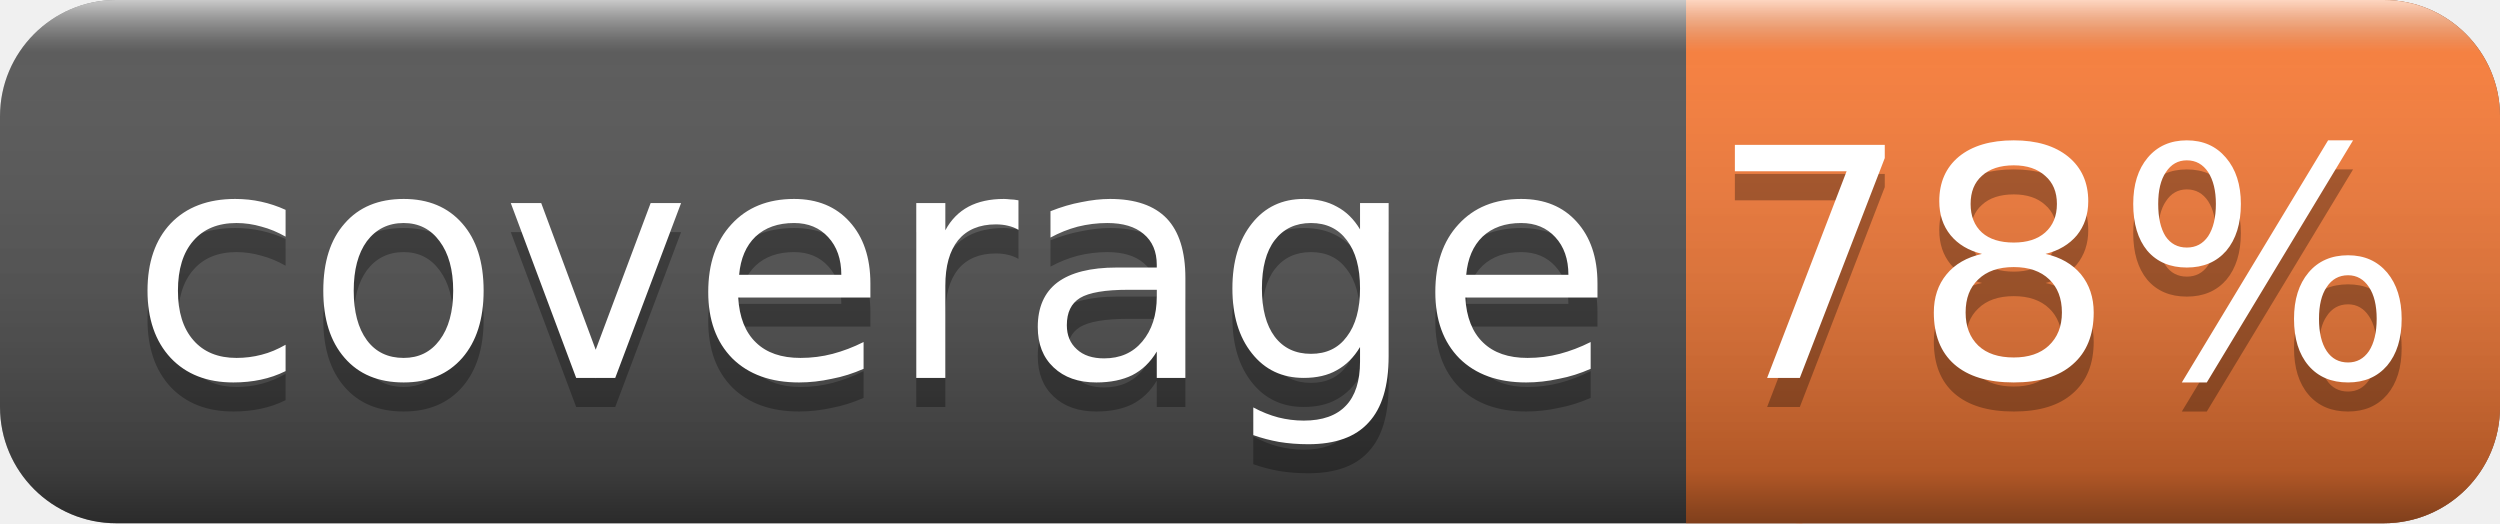
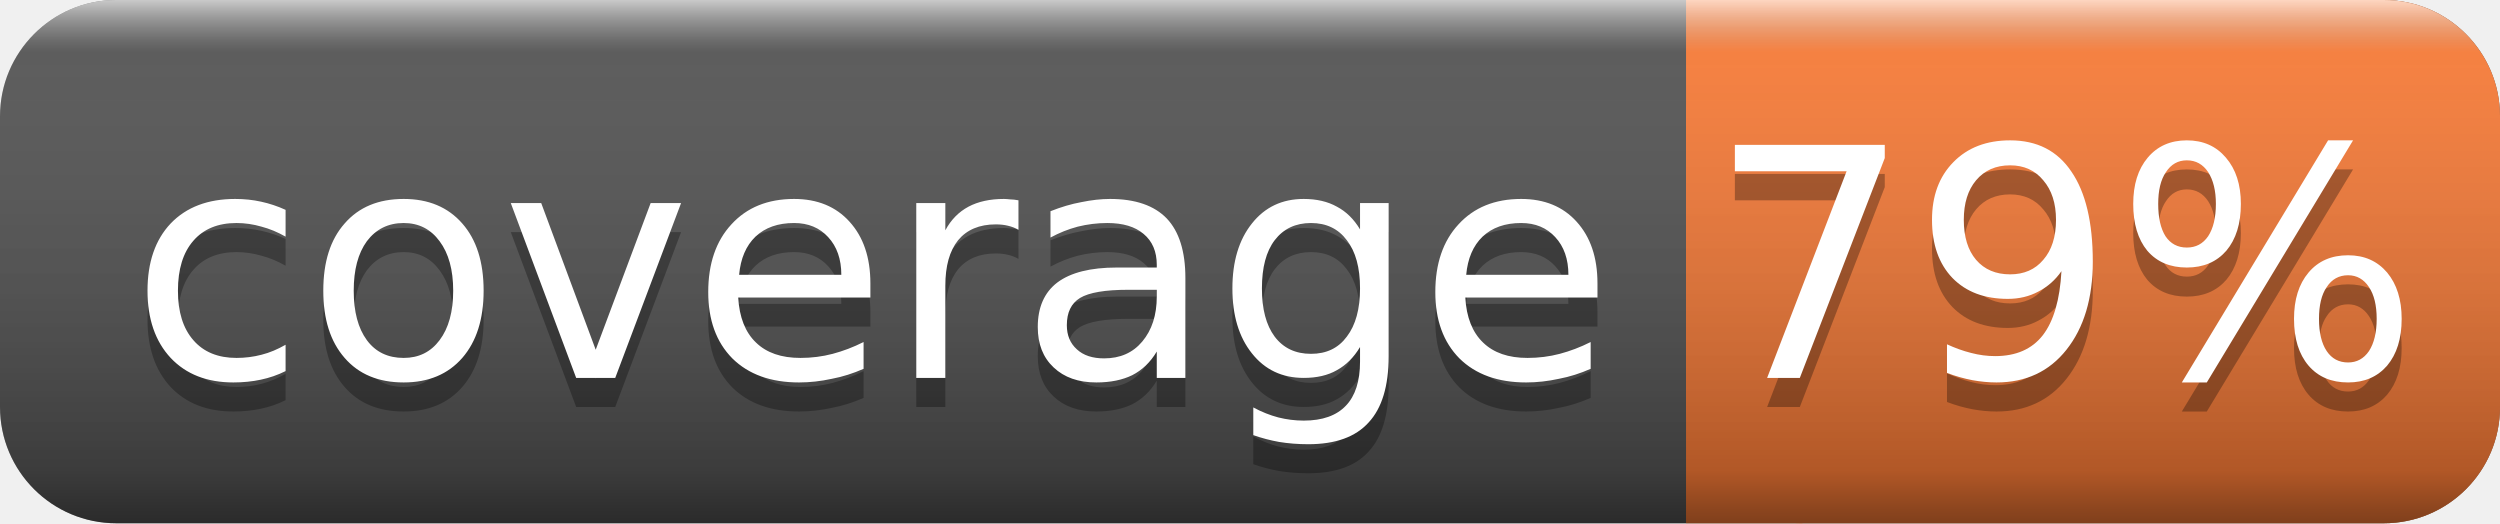
<svg xmlns="http://www.w3.org/2000/svg" width="86" height="18">
  <linearGradient id="smooth" x2="0" y2="100%">
    <stop offset="0" stop-color="#fff" stop-opacity=".7" />
    <stop offset=".1" stop-color="#aaa" stop-opacity=".1" />
    <stop offset=".9" stop-color="#000" stop-opacity=".3" />
    <stop offset="1" stop-color="#000" stop-opacity=".5" />
  </linearGradient>
  <rect rx="4" width="86" height="18" fill="#555" />
  <rect rx="4" x="58" width="28" height="18" fill="#fe7d37" />
  <rect x="58" width="4" height="18" fill="#fe7d37" />
  <rect rx="4" width="86" height="18" fill="url(#smooth)" />
  <g fill="#fff" text-anchor="middle" font-family="DejaVu Sans,Verdana,Geneva,sans-serif" font-size="11">
    <text x="30" y="14" fill="#010101" fill-opacity=".3">coverage</text>
    <text x="30" y="13">coverage</text>
-     <text x="71" y="14" fill="#010101" fill-opacity=".3">78%</text>
-     <text x="71" y="13">78%</text>
+     <text x="71" y="14" fill="#010101" fill-opacity=".3">79%</text>
+     <text x="71" y="13">79%</text>
  </g>
</svg>
